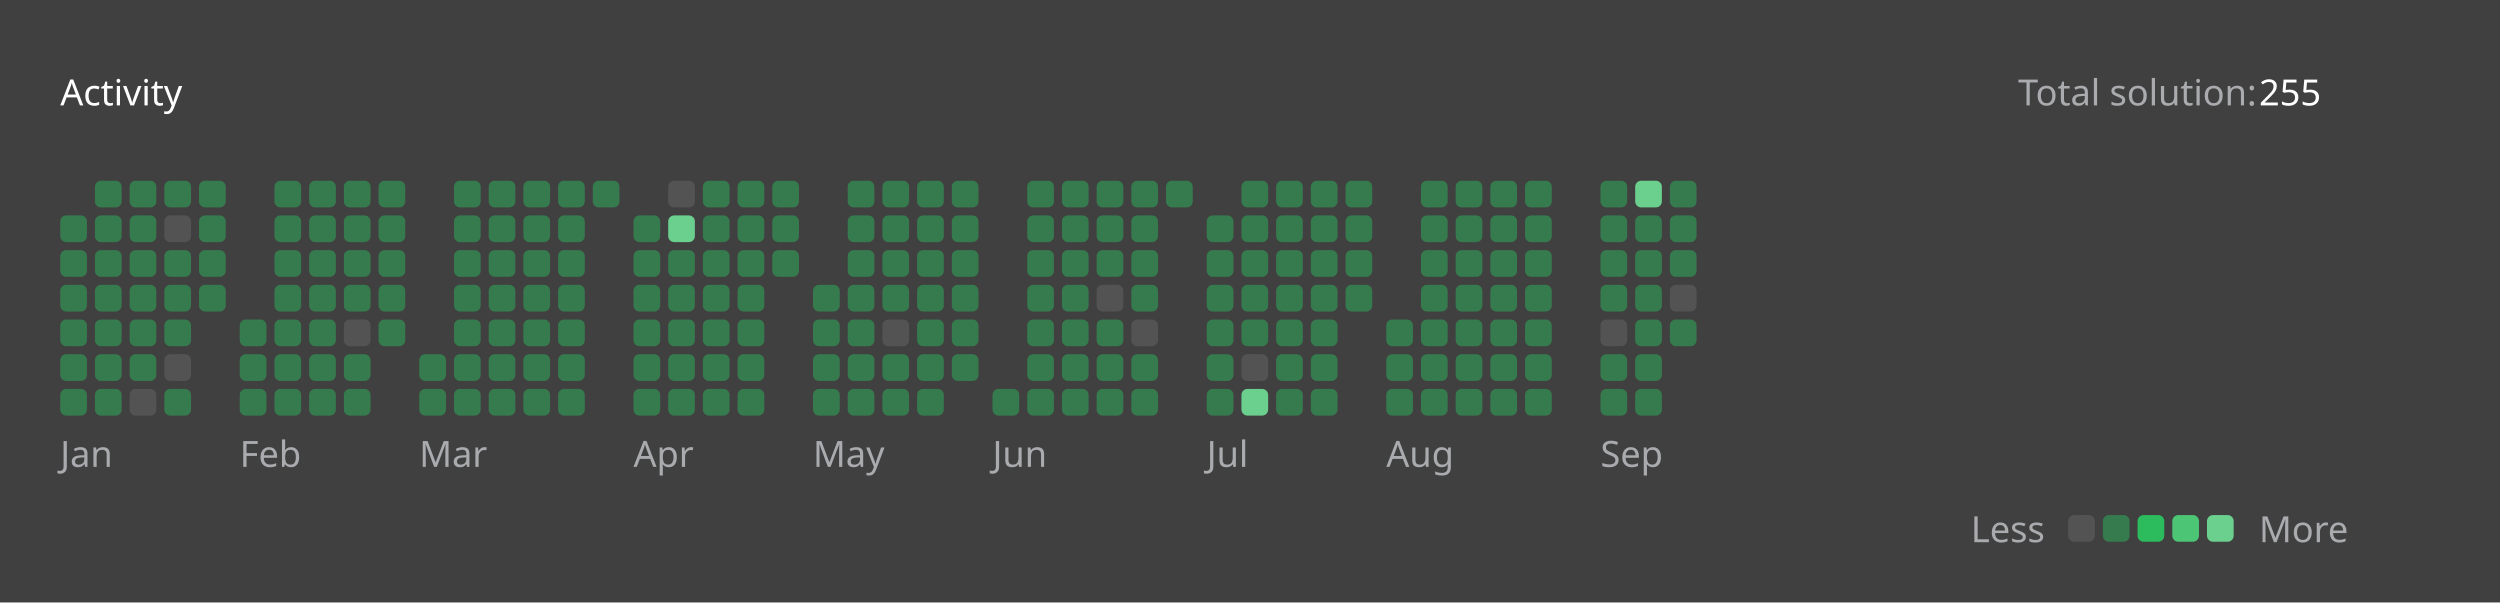
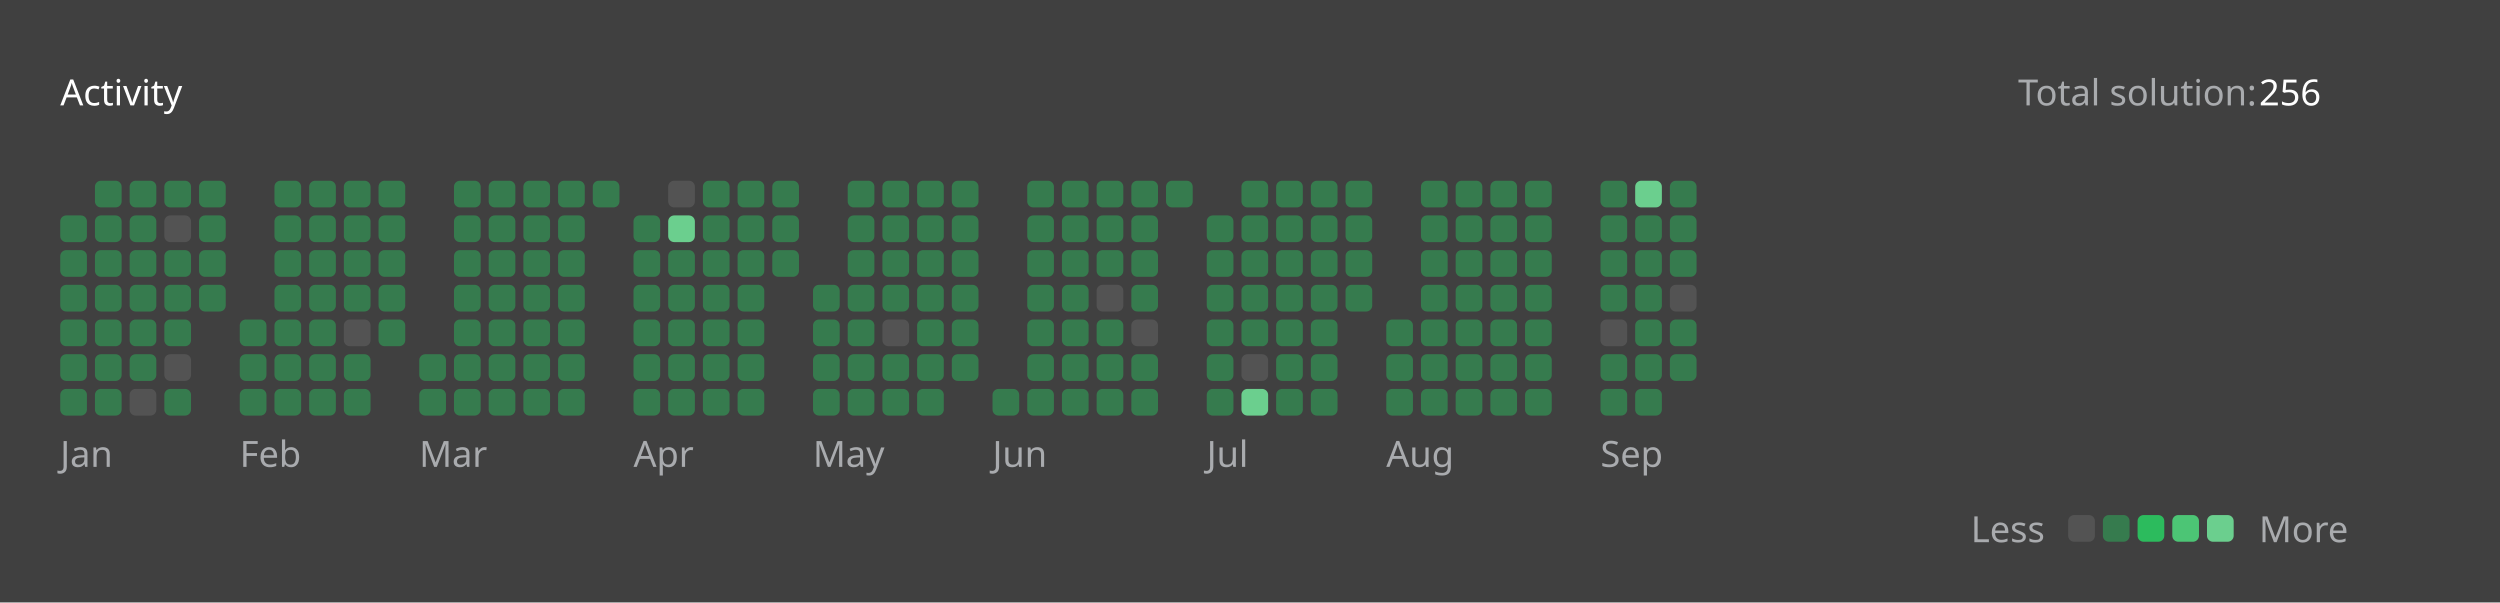
<svg xmlns="http://www.w3.org/2000/svg" version="1.1" height="200" width="830" viewBox="0 0 830 200">
  <style>*{font-family: "Segoe UI", Tahoma, Geneva, Verdana, sans-serif;}</style>
  <style>.title{font-weight: 500;font-size: 1rem;}</style>
  <style>.rotate-90{transform: rotate(-90deg);transform-origin: center;transform-box: fill-box;}</style>
  <style>.state{font-size: .75rem;}</style>
  <style>.light{color: #ffffff;fill: #ffffff;}</style>
  <style>.light-gray{color: #eff2f699;fill: #eff2f699;}</style>
  <style>.dark-gray{color: #ebebf54d;fill: #ebebf54d;}</style>
  <style>.gray{color: #747474;fill: #747474;}</style>
  <style>.orange{color: #ffa116;fill: #ffa116;}</style>
  <style>.background{color: #404040;fill: #404040;}</style>
  <style>.level-1-block{fill: #ffffff1a;}</style>
  <style>.level-2-block{fill: #2cb55d80;}</style>
  <style>.level-3-block{fill: #2cbb5dff;}</style>
  <style>.level-4-block{fill: #4cc575ff;}</style>
  <style>.level-5-block{fill: #6bcf8eff;}</style>
  <rect fill="#404040" x="0" y="0" width="830" height="200" rx="0.5rem" />
  <g text-anchor="start" text-decoration="1" class="title">
    <text x="20" y="35">
      <tspan class="light">Activity</tspan>
      <tspan class="orange" />
    </text>
  </g>
  <g class="state">
    <text x="670" y="35" class="light-gray"> Total solution: </text>
-     <text x="750" y="35" class="light"> 255 </text>
+     <text x="750" y="35" class="light"> 256 </text>
    <text x="678.88" y="180" class="light-gray" text-anchor="end">Less</text>
    <rect x="686.64" y="171" width="8.86" height="8.86" rx="2" ry="2" class="level-1-block" />
    <rect x="698.16" y="171" width="8.86" height="8.86" rx="2" ry="2" class="level-2-block" />
    <rect x="709.68" y="171" width="8.86" height="8.86" rx="2" ry="2" class="level-3-block" />
    <rect x="721.2" y="171" width="8.86" height="8.86" rx="2" ry="2" class="level-4-block" />
    <rect x="732.72" y="171" width="8.86" height="8.86" rx="2" ry="2" class="level-5-block" />
    <text x="750" y="180" class="light-gray">More</text>
  </g>
  <g x="20" y="60">
    <g x="20" y="60">
      <g x="20.0" y="60">
        <rect x="20.0" y="71.52" width="8.86" height="8.86" rx="2" ry="2" class="level-2-block" />
        <rect x="20.0" y="83.04" width="8.86" height="8.86" rx="2" ry="2" class="level-2-block" />
        <rect x="20.0" y="94.56" width="8.86" height="8.86" rx="2" ry="2" class="level-2-block" />
        <rect x="20.0" y="106.08" width="8.86" height="8.86" rx="2" ry="2" class="level-2-block" />
        <rect x="20.0" y="117.6" width="8.86" height="8.86" rx="2" ry="2" class="level-2-block" />
        <rect x="20.0" y="129.12" width="8.86" height="8.86" rx="2" ry="2" class="level-2-block" />
      </g>
      <g x="31.52" y="60">
        <rect x="31.52" y="60.0" width="8.86" height="8.86" rx="2" ry="2" class="level-2-block" />
        <rect x="31.52" y="71.52" width="8.86" height="8.86" rx="2" ry="2" class="level-2-block" />
        <rect x="31.52" y="83.04" width="8.86" height="8.86" rx="2" ry="2" class="level-2-block" />
        <rect x="31.52" y="94.56" width="8.86" height="8.86" rx="2" ry="2" class="level-2-block" />
        <rect x="31.52" y="106.08" width="8.86" height="8.86" rx="2" ry="2" class="level-2-block" />
        <rect x="31.52" y="117.6" width="8.86" height="8.86" rx="2" ry="2" class="level-2-block" />
        <rect x="31.52" y="129.12" width="8.86" height="8.86" rx="2" ry="2" class="level-2-block" />
      </g>
      <g x="43.04" y="60">
        <rect x="43.04" y="60.0" width="8.86" height="8.86" rx="2" ry="2" class="level-2-block" />
        <rect x="43.04" y="71.52" width="8.86" height="8.86" rx="2" ry="2" class="level-2-block" />
        <rect x="43.04" y="83.04" width="8.86" height="8.86" rx="2" ry="2" class="level-2-block" />
        <rect x="43.04" y="94.56" width="8.86" height="8.86" rx="2" ry="2" class="level-2-block" />
        <rect x="43.04" y="106.08" width="8.86" height="8.86" rx="2" ry="2" class="level-2-block" />
        <rect x="43.04" y="117.6" width="8.86" height="8.86" rx="2" ry="2" class="level-2-block" />
        <rect x="43.04" y="129.12" width="8.86" height="8.86" rx="2" ry="2" class="level-1-block" />
      </g>
      <g x="54.56" y="60">
        <rect x="54.56" y="60.0" width="8.86" height="8.86" rx="2" ry="2" class="level-2-block" />
        <rect x="54.56" y="71.52" width="8.86" height="8.86" rx="2" ry="2" class="level-1-block" />
        <rect x="54.56" y="83.04" width="8.86" height="8.86" rx="2" ry="2" class="level-2-block" />
        <rect x="54.56" y="94.56" width="8.86" height="8.86" rx="2" ry="2" class="level-2-block" />
        <rect x="54.56" y="106.08" width="8.86" height="8.86" rx="2" ry="2" class="level-2-block" />
        <rect x="54.56" y="117.6" width="8.86" height="8.86" rx="2" ry="2" class="level-1-block" />
        <rect x="54.56" y="129.12" width="8.86" height="8.86" rx="2" ry="2" class="level-2-block" />
      </g>
      <g x="66.08" y="60">
        <rect x="66.08" y="60.0" width="8.86" height="8.86" rx="2" ry="2" class="level-2-block" />
        <rect x="66.08" y="71.52" width="8.86" height="8.86" rx="2" ry="2" class="level-2-block" />
        <rect x="66.08" y="83.04" width="8.86" height="8.86" rx="2" ry="2" class="level-2-block" />
        <rect x="66.08" y="94.56" width="8.86" height="8.86" rx="2" ry="2" class="level-2-block" />
      </g>
      <text x="20.0" y="155" class="light-gray state">Jan</text>
    </g>
  </g>
  <g x="79.6" y="60">
    <g x="79.6" y="60">
      <g x="79.6" y="60">
        <rect x="79.6" y="106.08" width="8.86" height="8.86" rx="2" ry="2" class="level-2-block" />
        <rect x="79.6" y="117.6" width="8.86" height="8.86" rx="2" ry="2" class="level-2-block" />
        <rect x="79.6" y="129.12" width="8.86" height="8.86" rx="2" ry="2" class="level-2-block" />
      </g>
      <g x="91.12" y="60">
        <rect x="91.12" y="60.0" width="8.86" height="8.86" rx="2" ry="2" class="level-2-block" />
        <rect x="91.12" y="71.52" width="8.86" height="8.86" rx="2" ry="2" class="level-2-block" />
        <rect x="91.12" y="83.04" width="8.86" height="8.86" rx="2" ry="2" class="level-2-block" />
        <rect x="91.12" y="94.56" width="8.86" height="8.86" rx="2" ry="2" class="level-2-block" />
        <rect x="91.12" y="106.08" width="8.86" height="8.86" rx="2" ry="2" class="level-2-block" />
        <rect x="91.12" y="117.6" width="8.86" height="8.86" rx="2" ry="2" class="level-2-block" />
        <rect x="91.12" y="129.12" width="8.86" height="8.86" rx="2" ry="2" class="level-2-block" />
      </g>
      <g x="102.64" y="60">
        <rect x="102.64" y="60.0" width="8.86" height="8.86" rx="2" ry="2" class="level-2-block" />
        <rect x="102.64" y="71.52" width="8.86" height="8.86" rx="2" ry="2" class="level-2-block" />
        <rect x="102.64" y="83.04" width="8.86" height="8.86" rx="2" ry="2" class="level-2-block" />
        <rect x="102.64" y="94.56" width="8.86" height="8.86" rx="2" ry="2" class="level-2-block" />
        <rect x="102.64" y="106.08" width="8.86" height="8.86" rx="2" ry="2" class="level-2-block" />
        <rect x="102.64" y="117.6" width="8.86" height="8.86" rx="2" ry="2" class="level-2-block" />
        <rect x="102.64" y="129.12" width="8.86" height="8.86" rx="2" ry="2" class="level-2-block" />
      </g>
      <g x="114.16" y="60">
        <rect x="114.16" y="60.0" width="8.86" height="8.86" rx="2" ry="2" class="level-2-block" />
        <rect x="114.16" y="71.52" width="8.86" height="8.86" rx="2" ry="2" class="level-2-block" />
        <rect x="114.16" y="83.04" width="8.86" height="8.86" rx="2" ry="2" class="level-2-block" />
        <rect x="114.16" y="94.56" width="8.86" height="8.86" rx="2" ry="2" class="level-2-block" />
        <rect x="114.16" y="106.08" width="8.86" height="8.86" rx="2" ry="2" class="level-1-block" />
        <rect x="114.16" y="117.6" width="8.86" height="8.86" rx="2" ry="2" class="level-2-block" />
        <rect x="114.16" y="129.12" width="8.86" height="8.86" rx="2" ry="2" class="level-2-block" />
      </g>
      <g x="125.68" y="60">
        <rect x="125.68" y="60.0" width="8.86" height="8.86" rx="2" ry="2" class="level-2-block" />
        <rect x="125.68" y="71.52" width="8.86" height="8.86" rx="2" ry="2" class="level-2-block" />
        <rect x="125.68" y="83.04" width="8.86" height="8.86" rx="2" ry="2" class="level-2-block" />
        <rect x="125.68" y="94.56" width="8.86" height="8.86" rx="2" ry="2" class="level-2-block" />
        <rect x="125.68" y="106.08" width="8.86" height="8.86" rx="2" ry="2" class="level-2-block" />
      </g>
      <text x="79.6" y="155" class="light-gray state">Feb</text>
    </g>
  </g>
  <g x="139.2" y="60">
    <g x="139.2" y="60">
      <g x="139.2" y="60">
        <rect x="139.2" y="117.6" width="8.86" height="8.86" rx="2" ry="2" class="level-2-block" />
        <rect x="139.2" y="129.12" width="8.86" height="8.86" rx="2" ry="2" class="level-2-block" />
      </g>
      <g x="150.72" y="60">
        <rect x="150.72" y="60.0" width="8.86" height="8.86" rx="2" ry="2" class="level-2-block" />
        <rect x="150.72" y="71.52" width="8.86" height="8.86" rx="2" ry="2" class="level-2-block" />
        <rect x="150.72" y="83.04" width="8.86" height="8.86" rx="2" ry="2" class="level-2-block" />
        <rect x="150.72" y="94.56" width="8.86" height="8.86" rx="2" ry="2" class="level-2-block" />
        <rect x="150.72" y="106.08" width="8.86" height="8.86" rx="2" ry="2" class="level-2-block" />
        <rect x="150.72" y="117.6" width="8.86" height="8.86" rx="2" ry="2" class="level-2-block" />
        <rect x="150.72" y="129.12" width="8.86" height="8.86" rx="2" ry="2" class="level-2-block" />
      </g>
      <g x="162.24" y="60">
        <rect x="162.24" y="60.0" width="8.86" height="8.86" rx="2" ry="2" class="level-2-block" />
        <rect x="162.24" y="71.52" width="8.86" height="8.86" rx="2" ry="2" class="level-2-block" />
        <rect x="162.24" y="83.04" width="8.86" height="8.86" rx="2" ry="2" class="level-2-block" />
        <rect x="162.24" y="94.56" width="8.86" height="8.86" rx="2" ry="2" class="level-2-block" />
        <rect x="162.24" y="106.08" width="8.86" height="8.86" rx="2" ry="2" class="level-2-block" />
        <rect x="162.24" y="117.6" width="8.86" height="8.86" rx="2" ry="2" class="level-2-block" />
        <rect x="162.24" y="129.12" width="8.86" height="8.86" rx="2" ry="2" class="level-2-block" />
      </g>
      <g x="173.76" y="60">
        <rect x="173.76" y="60.0" width="8.86" height="8.86" rx="2" ry="2" class="level-2-block" />
        <rect x="173.76" y="71.52" width="8.86" height="8.86" rx="2" ry="2" class="level-2-block" />
        <rect x="173.76" y="83.04" width="8.86" height="8.86" rx="2" ry="2" class="level-2-block" />
        <rect x="173.76" y="94.56" width="8.86" height="8.86" rx="2" ry="2" class="level-2-block" />
        <rect x="173.76" y="106.08" width="8.86" height="8.86" rx="2" ry="2" class="level-2-block" />
        <rect x="173.76" y="117.6" width="8.86" height="8.86" rx="2" ry="2" class="level-2-block" />
        <rect x="173.76" y="129.12" width="8.86" height="8.86" rx="2" ry="2" class="level-2-block" />
      </g>
      <g x="185.28" y="60">
        <rect x="185.28" y="60.0" width="8.86" height="8.86" rx="2" ry="2" class="level-2-block" />
        <rect x="185.28" y="71.52" width="8.86" height="8.86" rx="2" ry="2" class="level-2-block" />
        <rect x="185.28" y="83.04" width="8.86" height="8.86" rx="2" ry="2" class="level-2-block" />
        <rect x="185.28" y="94.56" width="8.86" height="8.86" rx="2" ry="2" class="level-2-block" />
        <rect x="185.28" y="106.08" width="8.86" height="8.86" rx="2" ry="2" class="level-2-block" />
        <rect x="185.28" y="117.6" width="8.86" height="8.86" rx="2" ry="2" class="level-2-block" />
        <rect x="185.28" y="129.12" width="8.86" height="8.86" rx="2" ry="2" class="level-2-block" />
      </g>
      <g x="196.8" y="60">
        <rect x="196.8" y="60.0" width="8.86" height="8.86" rx="2" ry="2" class="level-2-block" />
      </g>
      <text x="139.2" y="155" class="light-gray state">Mar</text>
    </g>
  </g>
  <g x="210.32" y="60">
    <g x="210.32" y="60">
      <g x="210.32" y="60">
        <rect x="210.32" y="71.52" width="8.86" height="8.86" rx="2" ry="2" class="level-2-block" />
        <rect x="210.32" y="83.04" width="8.86" height="8.86" rx="2" ry="2" class="level-2-block" />
        <rect x="210.32" y="94.56" width="8.86" height="8.86" rx="2" ry="2" class="level-2-block" />
        <rect x="210.32" y="106.08" width="8.86" height="8.86" rx="2" ry="2" class="level-2-block" />
        <rect x="210.32" y="117.6" width="8.86" height="8.86" rx="2" ry="2" class="level-2-block" />
        <rect x="210.32" y="129.12" width="8.86" height="8.86" rx="2" ry="2" class="level-2-block" />
      </g>
      <g x="221.84" y="60">
        <rect x="221.84" y="60.0" width="8.86" height="8.86" rx="2" ry="2" class="level-1-block" />
        <rect x="221.84" y="71.52" width="8.86" height="8.86" rx="2" ry="2" class="level-5-block" />
        <rect x="221.84" y="83.04" width="8.86" height="8.86" rx="2" ry="2" class="level-2-block" />
        <rect x="221.84" y="94.56" width="8.86" height="8.86" rx="2" ry="2" class="level-2-block" />
        <rect x="221.84" y="106.08" width="8.86" height="8.86" rx="2" ry="2" class="level-2-block" />
        <rect x="221.84" y="117.6" width="8.86" height="8.86" rx="2" ry="2" class="level-2-block" />
        <rect x="221.84" y="129.12" width="8.86" height="8.86" rx="2" ry="2" class="level-2-block" />
      </g>
      <g x="233.36" y="60">
        <rect x="233.36" y="60.0" width="8.86" height="8.86" rx="2" ry="2" class="level-2-block" />
        <rect x="233.36" y="71.52" width="8.86" height="8.86" rx="2" ry="2" class="level-2-block" />
        <rect x="233.36" y="83.04" width="8.86" height="8.86" rx="2" ry="2" class="level-2-block" />
        <rect x="233.36" y="94.56" width="8.86" height="8.86" rx="2" ry="2" class="level-2-block" />
        <rect x="233.36" y="106.08" width="8.86" height="8.86" rx="2" ry="2" class="level-2-block" />
        <rect x="233.36" y="117.6" width="8.86" height="8.86" rx="2" ry="2" class="level-2-block" />
        <rect x="233.36" y="129.12" width="8.86" height="8.86" rx="2" ry="2" class="level-2-block" />
      </g>
      <g x="244.88" y="60">
        <rect x="244.88" y="60.0" width="8.86" height="8.86" rx="2" ry="2" class="level-2-block" />
        <rect x="244.88" y="71.52" width="8.86" height="8.86" rx="2" ry="2" class="level-2-block" />
        <rect x="244.88" y="83.04" width="8.86" height="8.86" rx="2" ry="2" class="level-2-block" />
        <rect x="244.88" y="94.56" width="8.86" height="8.86" rx="2" ry="2" class="level-2-block" />
        <rect x="244.88" y="106.08" width="8.86" height="8.86" rx="2" ry="2" class="level-2-block" />
        <rect x="244.88" y="117.6" width="8.86" height="8.86" rx="2" ry="2" class="level-2-block" />
        <rect x="244.88" y="129.12" width="8.86" height="8.86" rx="2" ry="2" class="level-2-block" />
      </g>
      <g x="256.4" y="60">
        <rect x="256.4" y="60.0" width="8.86" height="8.86" rx="2" ry="2" class="level-2-block" />
        <rect x="256.4" y="71.52" width="8.86" height="8.86" rx="2" ry="2" class="level-2-block" />
        <rect x="256.4" y="83.04" width="8.86" height="8.86" rx="2" ry="2" class="level-2-block" />
      </g>
      <text x="210.32" y="155" class="light-gray state">Apr</text>
    </g>
  </g>
  <g x="269.92" y="60">
    <g x="269.92" y="60">
      <g x="269.92" y="60">
        <rect x="269.92" y="94.56" width="8.86" height="8.86" rx="2" ry="2" class="level-2-block" />
        <rect x="269.92" y="106.08" width="8.86" height="8.86" rx="2" ry="2" class="level-2-block" />
        <rect x="269.92" y="117.6" width="8.86" height="8.86" rx="2" ry="2" class="level-2-block" />
        <rect x="269.92" y="129.12" width="8.86" height="8.86" rx="2" ry="2" class="level-2-block" />
      </g>
      <g x="281.44" y="60">
        <rect x="281.44" y="60.0" width="8.86" height="8.86" rx="2" ry="2" class="level-2-block" />
        <rect x="281.44" y="71.52" width="8.86" height="8.86" rx="2" ry="2" class="level-2-block" />
        <rect x="281.44" y="83.04" width="8.86" height="8.86" rx="2" ry="2" class="level-2-block" />
        <rect x="281.44" y="94.56" width="8.86" height="8.86" rx="2" ry="2" class="level-2-block" />
        <rect x="281.44" y="106.08" width="8.86" height="8.86" rx="2" ry="2" class="level-2-block" />
        <rect x="281.44" y="117.6" width="8.86" height="8.86" rx="2" ry="2" class="level-2-block" />
        <rect x="281.44" y="129.12" width="8.86" height="8.86" rx="2" ry="2" class="level-2-block" />
      </g>
      <g x="292.96" y="60">
        <rect x="292.96" y="60.0" width="8.86" height="8.86" rx="2" ry="2" class="level-2-block" />
        <rect x="292.96" y="71.52" width="8.86" height="8.86" rx="2" ry="2" class="level-2-block" />
        <rect x="292.96" y="83.04" width="8.86" height="8.86" rx="2" ry="2" class="level-2-block" />
        <rect x="292.96" y="94.56" width="8.86" height="8.86" rx="2" ry="2" class="level-2-block" />
        <rect x="292.96" y="106.08" width="8.86" height="8.86" rx="2" ry="2" class="level-1-block" />
        <rect x="292.96" y="117.6" width="8.86" height="8.86" rx="2" ry="2" class="level-2-block" />
        <rect x="292.96" y="129.12" width="8.86" height="8.86" rx="2" ry="2" class="level-2-block" />
      </g>
      <g x="304.48" y="60">
        <rect x="304.48" y="60.0" width="8.86" height="8.86" rx="2" ry="2" class="level-2-block" />
        <rect x="304.48" y="71.52" width="8.86" height="8.86" rx="2" ry="2" class="level-2-block" />
        <rect x="304.48" y="83.04" width="8.86" height="8.86" rx="2" ry="2" class="level-2-block" />
        <rect x="304.48" y="94.56" width="8.86" height="8.86" rx="2" ry="2" class="level-2-block" />
        <rect x="304.48" y="106.08" width="8.86" height="8.86" rx="2" ry="2" class="level-2-block" />
        <rect x="304.48" y="117.6" width="8.86" height="8.86" rx="2" ry="2" class="level-2-block" />
        <rect x="304.48" y="129.12" width="8.86" height="8.86" rx="2" ry="2" class="level-2-block" />
      </g>
      <g x="316" y="60">
        <rect x="316" y="60.0" width="8.86" height="8.86" rx="2" ry="2" class="level-2-block" />
        <rect x="316" y="71.52" width="8.86" height="8.86" rx="2" ry="2" class="level-2-block" />
        <rect x="316" y="83.04" width="8.86" height="8.86" rx="2" ry="2" class="level-2-block" />
        <rect x="316" y="94.56" width="8.86" height="8.86" rx="2" ry="2" class="level-2-block" />
        <rect x="316" y="106.08" width="8.86" height="8.86" rx="2" ry="2" class="level-2-block" />
        <rect x="316" y="117.6" width="8.86" height="8.86" rx="2" ry="2" class="level-2-block" />
      </g>
      <text x="269.92" y="155" class="light-gray state">May</text>
    </g>
  </g>
  <g x="329.52" y="60">
    <g x="329.52" y="60">
      <g x="329.52" y="60">
        <rect x="329.52" y="129.12" width="8.86" height="8.86" rx="2" ry="2" class="level-2-block" />
      </g>
      <g x="341.04" y="60">
        <rect x="341.04" y="60.0" width="8.86" height="8.86" rx="2" ry="2" class="level-2-block" />
        <rect x="341.04" y="71.52" width="8.86" height="8.86" rx="2" ry="2" class="level-2-block" />
        <rect x="341.04" y="83.04" width="8.86" height="8.86" rx="2" ry="2" class="level-2-block" />
        <rect x="341.04" y="94.56" width="8.86" height="8.86" rx="2" ry="2" class="level-2-block" />
        <rect x="341.04" y="106.08" width="8.86" height="8.86" rx="2" ry="2" class="level-2-block" />
        <rect x="341.04" y="117.6" width="8.86" height="8.86" rx="2" ry="2" class="level-2-block" />
        <rect x="341.04" y="129.12" width="8.86" height="8.86" rx="2" ry="2" class="level-2-block" />
      </g>
      <g x="352.56" y="60">
        <rect x="352.56" y="60.0" width="8.86" height="8.86" rx="2" ry="2" class="level-2-block" />
        <rect x="352.56" y="71.52" width="8.86" height="8.86" rx="2" ry="2" class="level-2-block" />
        <rect x="352.56" y="83.04" width="8.86" height="8.86" rx="2" ry="2" class="level-2-block" />
        <rect x="352.56" y="94.56" width="8.86" height="8.86" rx="2" ry="2" class="level-2-block" />
        <rect x="352.56" y="106.08" width="8.86" height="8.86" rx="2" ry="2" class="level-2-block" />
        <rect x="352.56" y="117.6" width="8.86" height="8.86" rx="2" ry="2" class="level-2-block" />
        <rect x="352.56" y="129.12" width="8.86" height="8.86" rx="2" ry="2" class="level-2-block" />
      </g>
      <g x="364.08" y="60">
        <rect x="364.08" y="60.0" width="8.86" height="8.86" rx="2" ry="2" class="level-2-block" />
        <rect x="364.08" y="71.52" width="8.86" height="8.86" rx="2" ry="2" class="level-2-block" />
        <rect x="364.08" y="83.04" width="8.86" height="8.86" rx="2" ry="2" class="level-2-block" />
        <rect x="364.08" y="94.56" width="8.86" height="8.86" rx="2" ry="2" class="level-1-block" />
        <rect x="364.08" y="106.08" width="8.86" height="8.86" rx="2" ry="2" class="level-2-block" />
        <rect x="364.08" y="117.6" width="8.86" height="8.86" rx="2" ry="2" class="level-2-block" />
        <rect x="364.08" y="129.12" width="8.86" height="8.86" rx="2" ry="2" class="level-2-block" />
      </g>
      <g x="375.6" y="60">
        <rect x="375.6" y="60.0" width="8.86" height="8.86" rx="2" ry="2" class="level-2-block" />
        <rect x="375.6" y="71.52" width="8.86" height="8.86" rx="2" ry="2" class="level-2-block" />
        <rect x="375.6" y="83.04" width="8.86" height="8.86" rx="2" ry="2" class="level-2-block" />
        <rect x="375.6" y="94.56" width="8.86" height="8.86" rx="2" ry="2" class="level-2-block" />
        <rect x="375.6" y="106.08" width="8.86" height="8.86" rx="2" ry="2" class="level-1-block" />
        <rect x="375.6" y="117.6" width="8.86" height="8.86" rx="2" ry="2" class="level-2-block" />
        <rect x="375.6" y="129.12" width="8.86" height="8.86" rx="2" ry="2" class="level-2-block" />
      </g>
      <g x="387.12" y="60">
        <rect x="387.12" y="60.0" width="8.86" height="8.86" rx="2" ry="2" class="level-2-block" />
      </g>
      <text x="329.52" y="155" class="light-gray state">Jun</text>
    </g>
  </g>
  <g x="400.64" y="60">
    <g x="400.64" y="60">
      <g x="400.64" y="60">
        <rect x="400.64" y="71.52" width="8.86" height="8.86" rx="2" ry="2" class="level-2-block" />
        <rect x="400.64" y="83.04" width="8.86" height="8.86" rx="2" ry="2" class="level-2-block" />
        <rect x="400.64" y="94.56" width="8.86" height="8.86" rx="2" ry="2" class="level-2-block" />
        <rect x="400.64" y="106.08" width="8.86" height="8.86" rx="2" ry="2" class="level-2-block" />
        <rect x="400.64" y="117.6" width="8.86" height="8.86" rx="2" ry="2" class="level-2-block" />
        <rect x="400.64" y="129.12" width="8.86" height="8.86" rx="2" ry="2" class="level-2-block" />
      </g>
      <g x="412.16" y="60">
        <rect x="412.16" y="60.0" width="8.86" height="8.86" rx="2" ry="2" class="level-2-block" />
        <rect x="412.16" y="71.52" width="8.86" height="8.86" rx="2" ry="2" class="level-2-block" />
        <rect x="412.16" y="83.04" width="8.86" height="8.86" rx="2" ry="2" class="level-2-block" />
        <rect x="412.16" y="94.56" width="8.86" height="8.86" rx="2" ry="2" class="level-2-block" />
        <rect x="412.16" y="106.08" width="8.86" height="8.86" rx="2" ry="2" class="level-2-block" />
        <rect x="412.16" y="117.6" width="8.86" height="8.86" rx="2" ry="2" class="level-1-block" />
        <rect x="412.16" y="129.12" width="8.86" height="8.86" rx="2" ry="2" class="level-5-block" />
      </g>
      <g x="423.68" y="60">
        <rect x="423.68" y="60.0" width="8.86" height="8.86" rx="2" ry="2" class="level-2-block" />
        <rect x="423.68" y="71.52" width="8.86" height="8.86" rx="2" ry="2" class="level-2-block" />
        <rect x="423.68" y="83.04" width="8.86" height="8.86" rx="2" ry="2" class="level-2-block" />
        <rect x="423.68" y="94.56" width="8.86" height="8.86" rx="2" ry="2" class="level-2-block" />
        <rect x="423.68" y="106.08" width="8.86" height="8.86" rx="2" ry="2" class="level-2-block" />
        <rect x="423.68" y="117.6" width="8.86" height="8.86" rx="2" ry="2" class="level-2-block" />
        <rect x="423.68" y="129.12" width="8.86" height="8.86" rx="2" ry="2" class="level-2-block" />
      </g>
      <g x="435.2" y="60">
        <rect x="435.2" y="60.0" width="8.86" height="8.86" rx="2" ry="2" class="level-2-block" />
        <rect x="435.2" y="71.52" width="8.86" height="8.86" rx="2" ry="2" class="level-2-block" />
        <rect x="435.2" y="83.04" width="8.86" height="8.86" rx="2" ry="2" class="level-2-block" />
        <rect x="435.2" y="94.56" width="8.86" height="8.86" rx="2" ry="2" class="level-2-block" />
        <rect x="435.2" y="106.08" width="8.86" height="8.86" rx="2" ry="2" class="level-2-block" />
        <rect x="435.2" y="117.6" width="8.86" height="8.86" rx="2" ry="2" class="level-2-block" />
        <rect x="435.2" y="129.12" width="8.86" height="8.86" rx="2" ry="2" class="level-2-block" />
      </g>
      <g x="446.72" y="60">
        <rect x="446.72" y="60.0" width="8.86" height="8.86" rx="2" ry="2" class="level-2-block" />
        <rect x="446.72" y="71.52" width="8.86" height="8.86" rx="2" ry="2" class="level-2-block" />
        <rect x="446.72" y="83.04" width="8.86" height="8.86" rx="2" ry="2" class="level-2-block" />
        <rect x="446.72" y="94.56" width="8.86" height="8.86" rx="2" ry="2" class="level-2-block" />
      </g>
      <text x="400.64" y="155" class="light-gray state">Jul</text>
    </g>
  </g>
  <g x="460.24" y="60">
    <g x="460.24" y="60">
      <g x="460.24" y="60">
        <rect x="460.24" y="106.08" width="8.86" height="8.86" rx="2" ry="2" class="level-2-block" />
        <rect x="460.24" y="117.6" width="8.86" height="8.86" rx="2" ry="2" class="level-2-block" />
        <rect x="460.24" y="129.12" width="8.86" height="8.86" rx="2" ry="2" class="level-2-block" />
      </g>
      <g x="471.76" y="60">
        <rect x="471.76" y="60.0" width="8.86" height="8.86" rx="2" ry="2" class="level-2-block" />
        <rect x="471.76" y="71.52" width="8.86" height="8.86" rx="2" ry="2" class="level-2-block" />
        <rect x="471.76" y="83.04" width="8.86" height="8.86" rx="2" ry="2" class="level-2-block" />
        <rect x="471.76" y="94.56" width="8.86" height="8.86" rx="2" ry="2" class="level-2-block" />
        <rect x="471.76" y="106.08" width="8.86" height="8.86" rx="2" ry="2" class="level-2-block" />
        <rect x="471.76" y="117.6" width="8.86" height="8.86" rx="2" ry="2" class="level-2-block" />
        <rect x="471.76" y="129.12" width="8.86" height="8.86" rx="2" ry="2" class="level-2-block" />
      </g>
      <g x="483.28" y="60">
        <rect x="483.28" y="60.0" width="8.86" height="8.86" rx="2" ry="2" class="level-2-block" />
        <rect x="483.28" y="71.52" width="8.86" height="8.86" rx="2" ry="2" class="level-2-block" />
        <rect x="483.28" y="83.04" width="8.86" height="8.86" rx="2" ry="2" class="level-2-block" />
        <rect x="483.28" y="94.56" width="8.86" height="8.86" rx="2" ry="2" class="level-2-block" />
        <rect x="483.28" y="106.08" width="8.86" height="8.86" rx="2" ry="2" class="level-2-block" />
        <rect x="483.28" y="117.6" width="8.86" height="8.86" rx="2" ry="2" class="level-2-block" />
        <rect x="483.28" y="129.12" width="8.86" height="8.86" rx="2" ry="2" class="level-2-block" />
      </g>
      <g x="494.8" y="60">
        <rect x="494.8" y="60.0" width="8.86" height="8.86" rx="2" ry="2" class="level-2-block" />
        <rect x="494.8" y="71.52" width="8.86" height="8.86" rx="2" ry="2" class="level-2-block" />
        <rect x="494.8" y="83.04" width="8.86" height="8.86" rx="2" ry="2" class="level-2-block" />
        <rect x="494.8" y="94.56" width="8.86" height="8.86" rx="2" ry="2" class="level-2-block" />
        <rect x="494.8" y="106.08" width="8.86" height="8.86" rx="2" ry="2" class="level-2-block" />
        <rect x="494.8" y="117.6" width="8.86" height="8.86" rx="2" ry="2" class="level-2-block" />
        <rect x="494.8" y="129.12" width="8.86" height="8.86" rx="2" ry="2" class="level-2-block" />
      </g>
      <g x="506.32" y="60">
        <rect x="506.32" y="60.0" width="8.86" height="8.86" rx="2" ry="2" class="level-2-block" />
        <rect x="506.32" y="71.52" width="8.86" height="8.86" rx="2" ry="2" class="level-2-block" />
        <rect x="506.32" y="83.04" width="8.86" height="8.86" rx="2" ry="2" class="level-2-block" />
        <rect x="506.32" y="94.56" width="8.86" height="8.86" rx="2" ry="2" class="level-2-block" />
        <rect x="506.32" y="106.08" width="8.86" height="8.86" rx="2" ry="2" class="level-2-block" />
        <rect x="506.32" y="117.6" width="8.86" height="8.86" rx="2" ry="2" class="level-2-block" />
        <rect x="506.32" y="129.12" width="8.86" height="8.86" rx="2" ry="2" class="level-2-block" />
      </g>
      <text x="460.24" y="155" class="light-gray state">Aug</text>
    </g>
  </g>
  <g x="531.36" y="60">
    <g x="531.36" y="60">
      <g x="531.36" y="60">
        <rect x="531.36" y="60.0" width="8.86" height="8.86" rx="2" ry="2" class="level-2-block" />
        <rect x="531.36" y="71.52" width="8.86" height="8.86" rx="2" ry="2" class="level-2-block" />
        <rect x="531.36" y="83.04" width="8.86" height="8.86" rx="2" ry="2" class="level-2-block" />
        <rect x="531.36" y="94.56" width="8.86" height="8.86" rx="2" ry="2" class="level-2-block" />
        <rect x="531.36" y="106.08" width="8.86" height="8.86" rx="2" ry="2" class="level-1-block" />
        <rect x="531.36" y="117.6" width="8.86" height="8.86" rx="2" ry="2" class="level-2-block" />
        <rect x="531.36" y="129.12" width="8.86" height="8.86" rx="2" ry="2" class="level-2-block" />
      </g>
      <g x="542.88" y="60">
        <rect x="542.88" y="60.0" width="8.86" height="8.86" rx="2" ry="2" class="level-5-block" />
        <rect x="542.88" y="71.52" width="8.86" height="8.86" rx="2" ry="2" class="level-2-block" />
        <rect x="542.88" y="83.04" width="8.86" height="8.86" rx="2" ry="2" class="level-2-block" />
        <rect x="542.88" y="94.56" width="8.86" height="8.86" rx="2" ry="2" class="level-2-block" />
        <rect x="542.88" y="106.08" width="8.86" height="8.86" rx="2" ry="2" class="level-2-block" />
        <rect x="542.88" y="117.6" width="8.86" height="8.86" rx="2" ry="2" class="level-2-block" />
        <rect x="542.88" y="129.12" width="8.86" height="8.86" rx="2" ry="2" class="level-2-block" />
      </g>
      <g x="554.4" y="60">
        <rect x="554.4" y="60.0" width="8.86" height="8.86" rx="2" ry="2" class="level-2-block" />
        <rect x="554.4" y="71.52" width="8.86" height="8.86" rx="2" ry="2" class="level-2-block" />
        <rect x="554.4" y="83.04" width="8.86" height="8.86" rx="2" ry="2" class="level-2-block" />
        <rect x="554.4" y="94.56" width="8.86" height="8.86" rx="2" ry="2" class="level-1-block" />
        <rect x="554.4" y="106.08" width="8.86" height="8.86" rx="2" ry="2" class="level-2-block" />
+         <rect x="554.4" y="117.6" width="8.86" height="8.86" rx="2" ry="2" class="level-2-block" />
      </g>
      <text x="531.36" y="155" class="light-gray state">Sep</text>
    </g>
  </g>
</svg>
